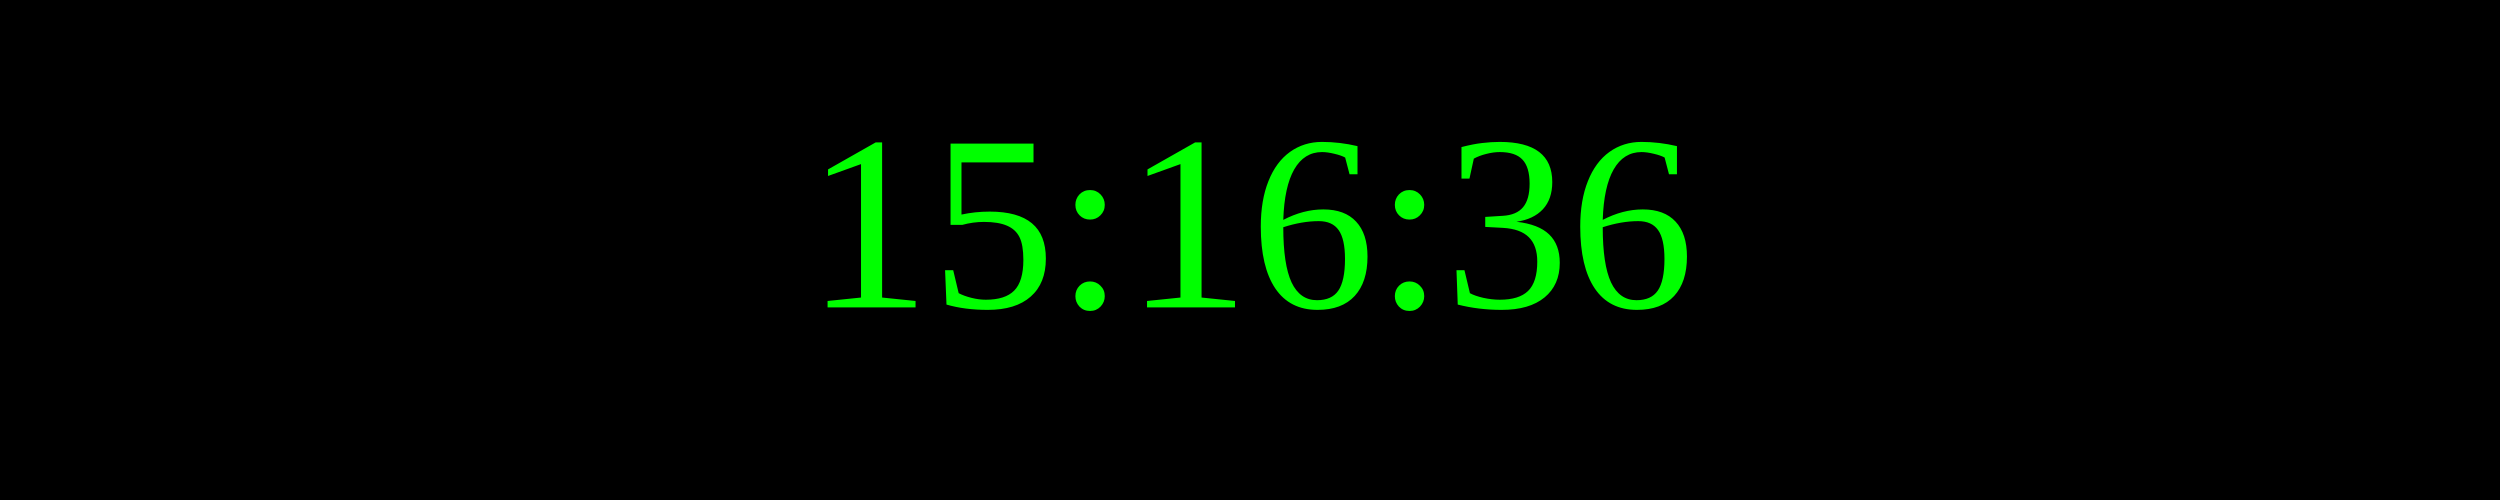
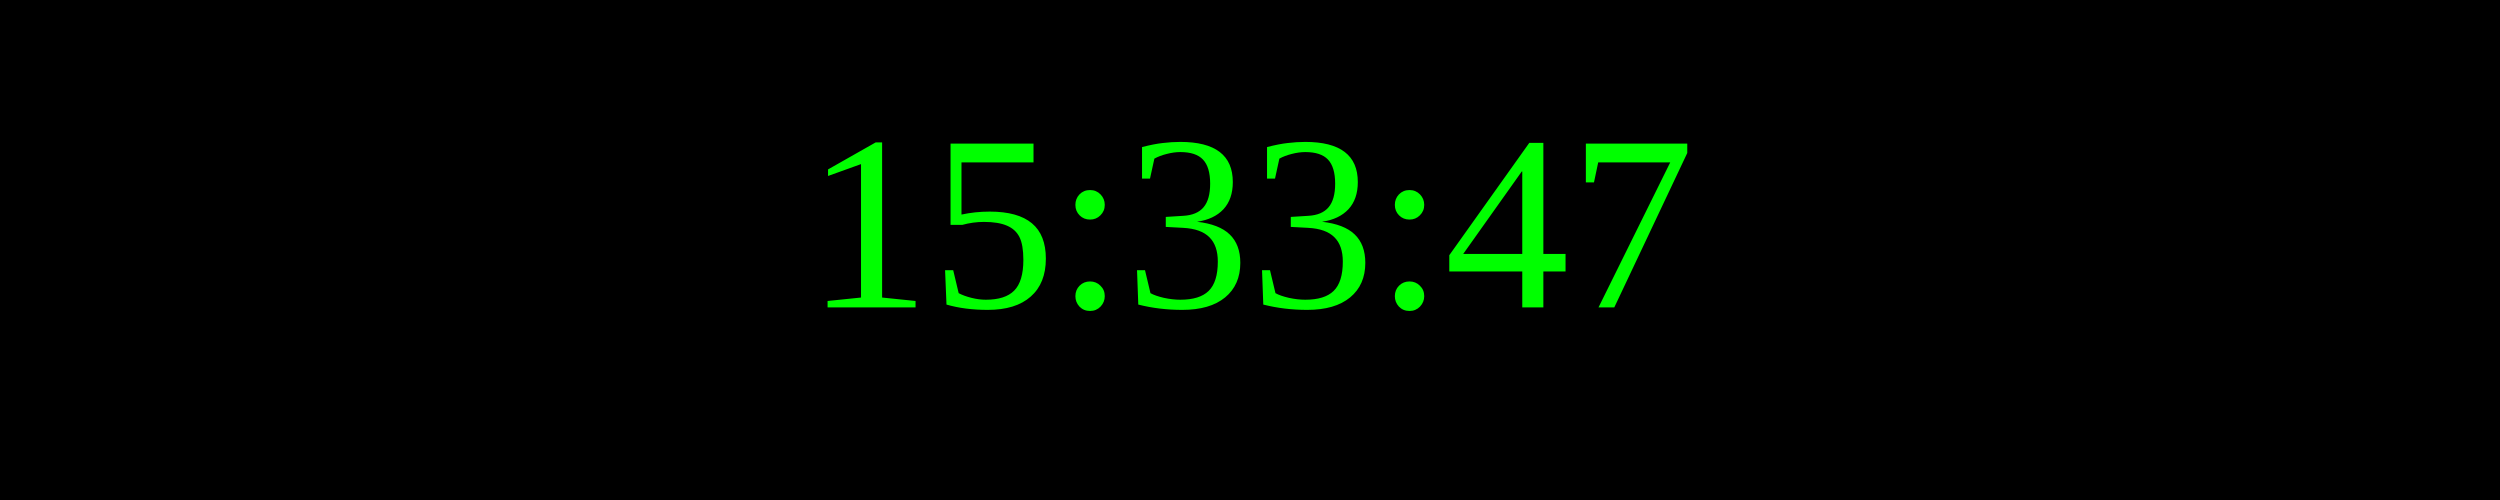
<svg xmlns="http://www.w3.org/2000/svg" width="250" height="50">
  <rect width="100%" height="100%" fill="black" />
  <text x="50%" y="50%" font-size="25" fill="lime" text-anchor="middle" dominant-baseline="middle">
- 15:16:36
+ 15:33:47
</text>
</svg>
